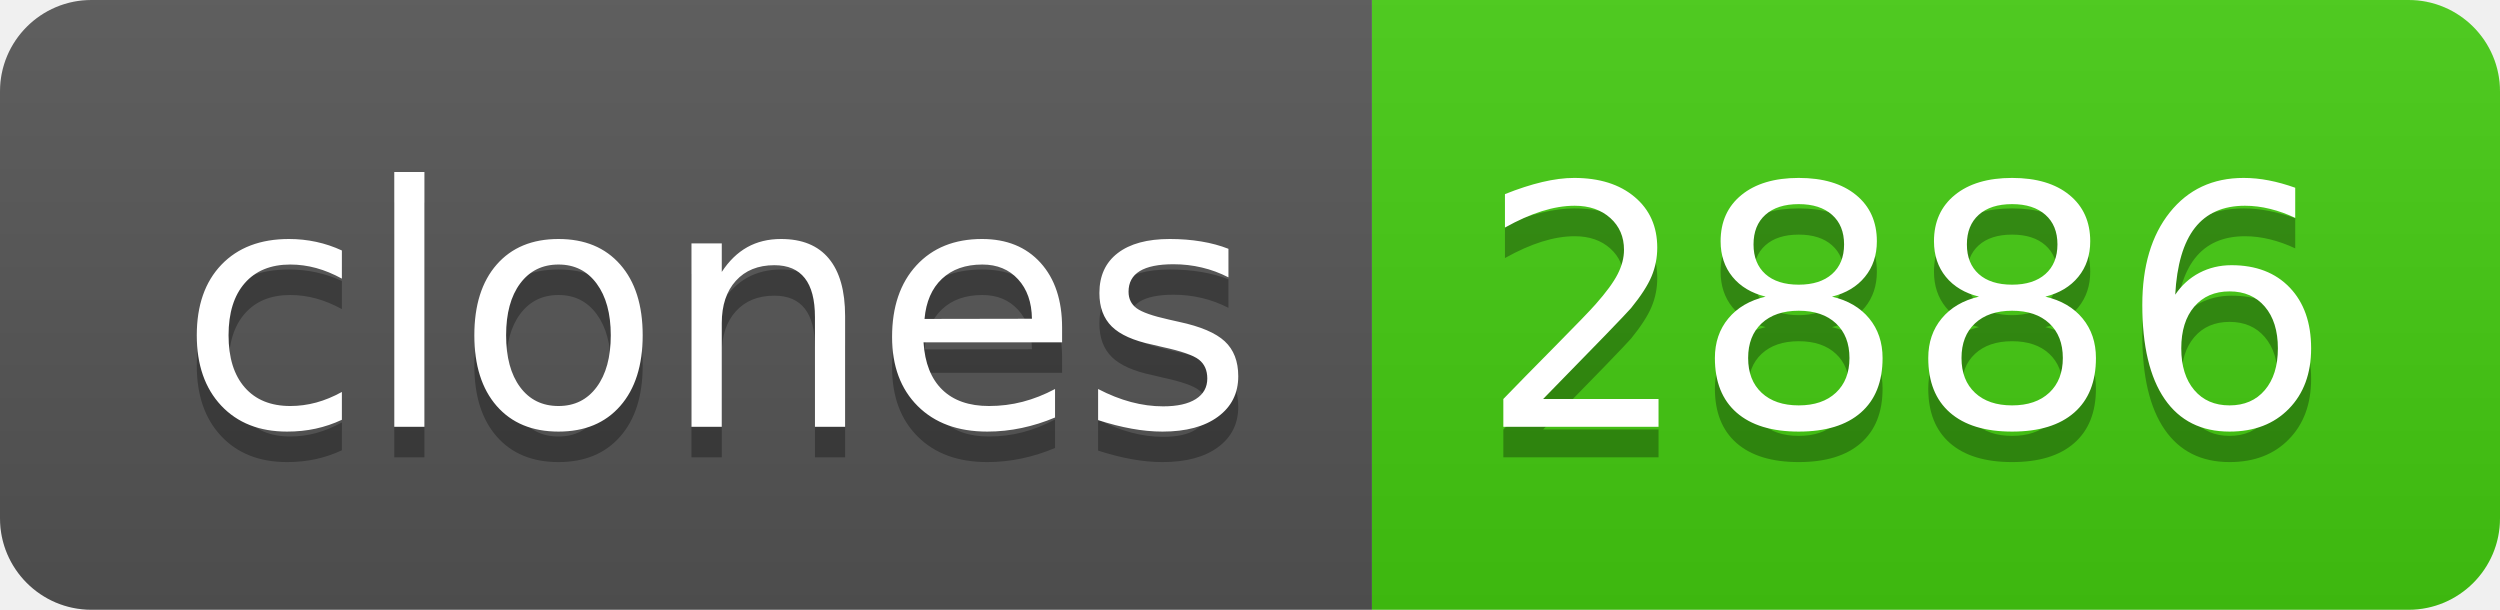
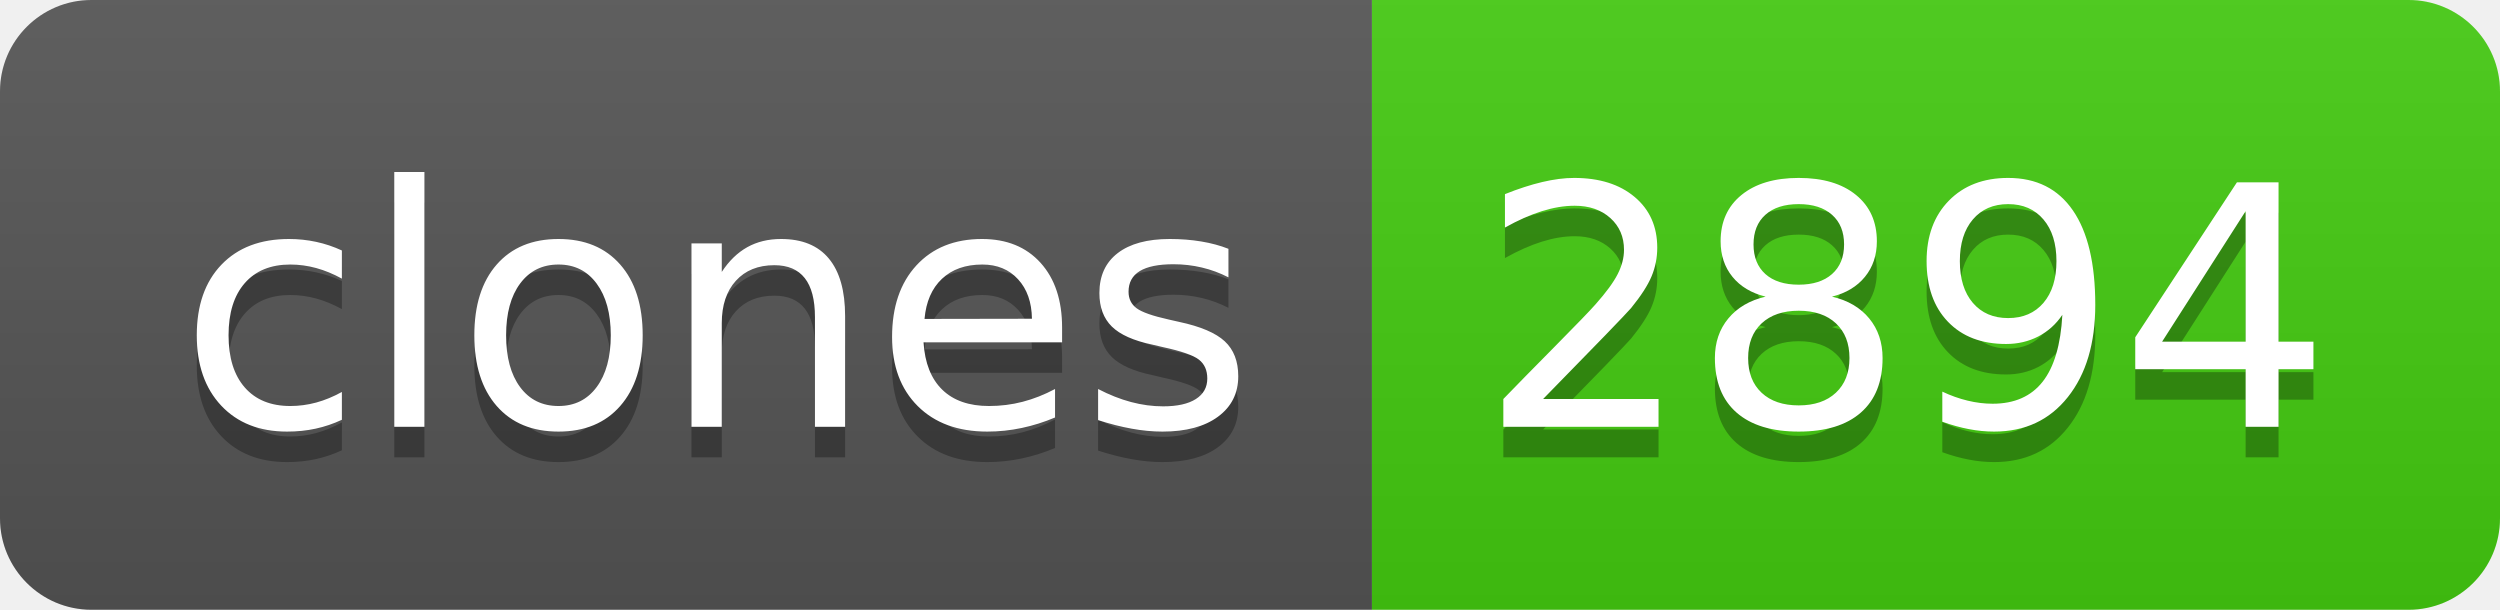
- <svg xmlns="http://www.w3.org/2000/svg" width="82" height="20" role="img" aria-label="clones: 2886">
+ <svg xmlns="http://www.w3.org/2000/svg" width="82" height="20" role="img" aria-label="clones: 2894">
  <linearGradient id="s" x2="0" y2="100%">
    <stop offset="0" stop-color="#bbb" stop-opacity=".1" />
    <stop offset="1" stop-opacity=".1" />
  </linearGradient>
  <clipPath id="r">
    <rect width="82" height="20" rx="3" fill="#fff" />
  </clipPath>
  <g clip-path="url(#r)">
    <rect width="45" height="20" fill="#555" />
    <rect x="45" width="37" height="20" fill="#4c1" />
    <rect width="82" height="20" fill="url(#s)" />
  </g>
  <g fill="#fff" text-anchor="middle" font-family="Verdana,Geneva,DejaVu Sans,sans-serif" text-rendering="geometricPrecision" font-size="110">
    <text aria-hidden="true" x="235" y="150" fill="#010101" fill-opacity=".3" transform="scale(.1)" textLength="350">clones</text>
    <text x="235" y="140" transform="scale(.1)" fill="#fff" textLength="350">clones</text>
-     <text aria-hidden="true" x="625" y="150" fill="#010101" fill-opacity=".3" transform="scale(.1)" textLength="270">2886</text>
-     <text x="625" y="140" transform="scale(.1)" fill="#fff" textLength="270">2886</text>
+     <text aria-hidden="true" x="625" y="150" fill="#010101" fill-opacity=".3" transform="scale(.1)" textLength="270">2894</text>
+     <text x="625" y="140" transform="scale(.1)" fill="#fff" textLength="270">2894</text>
  </g>
</svg>
